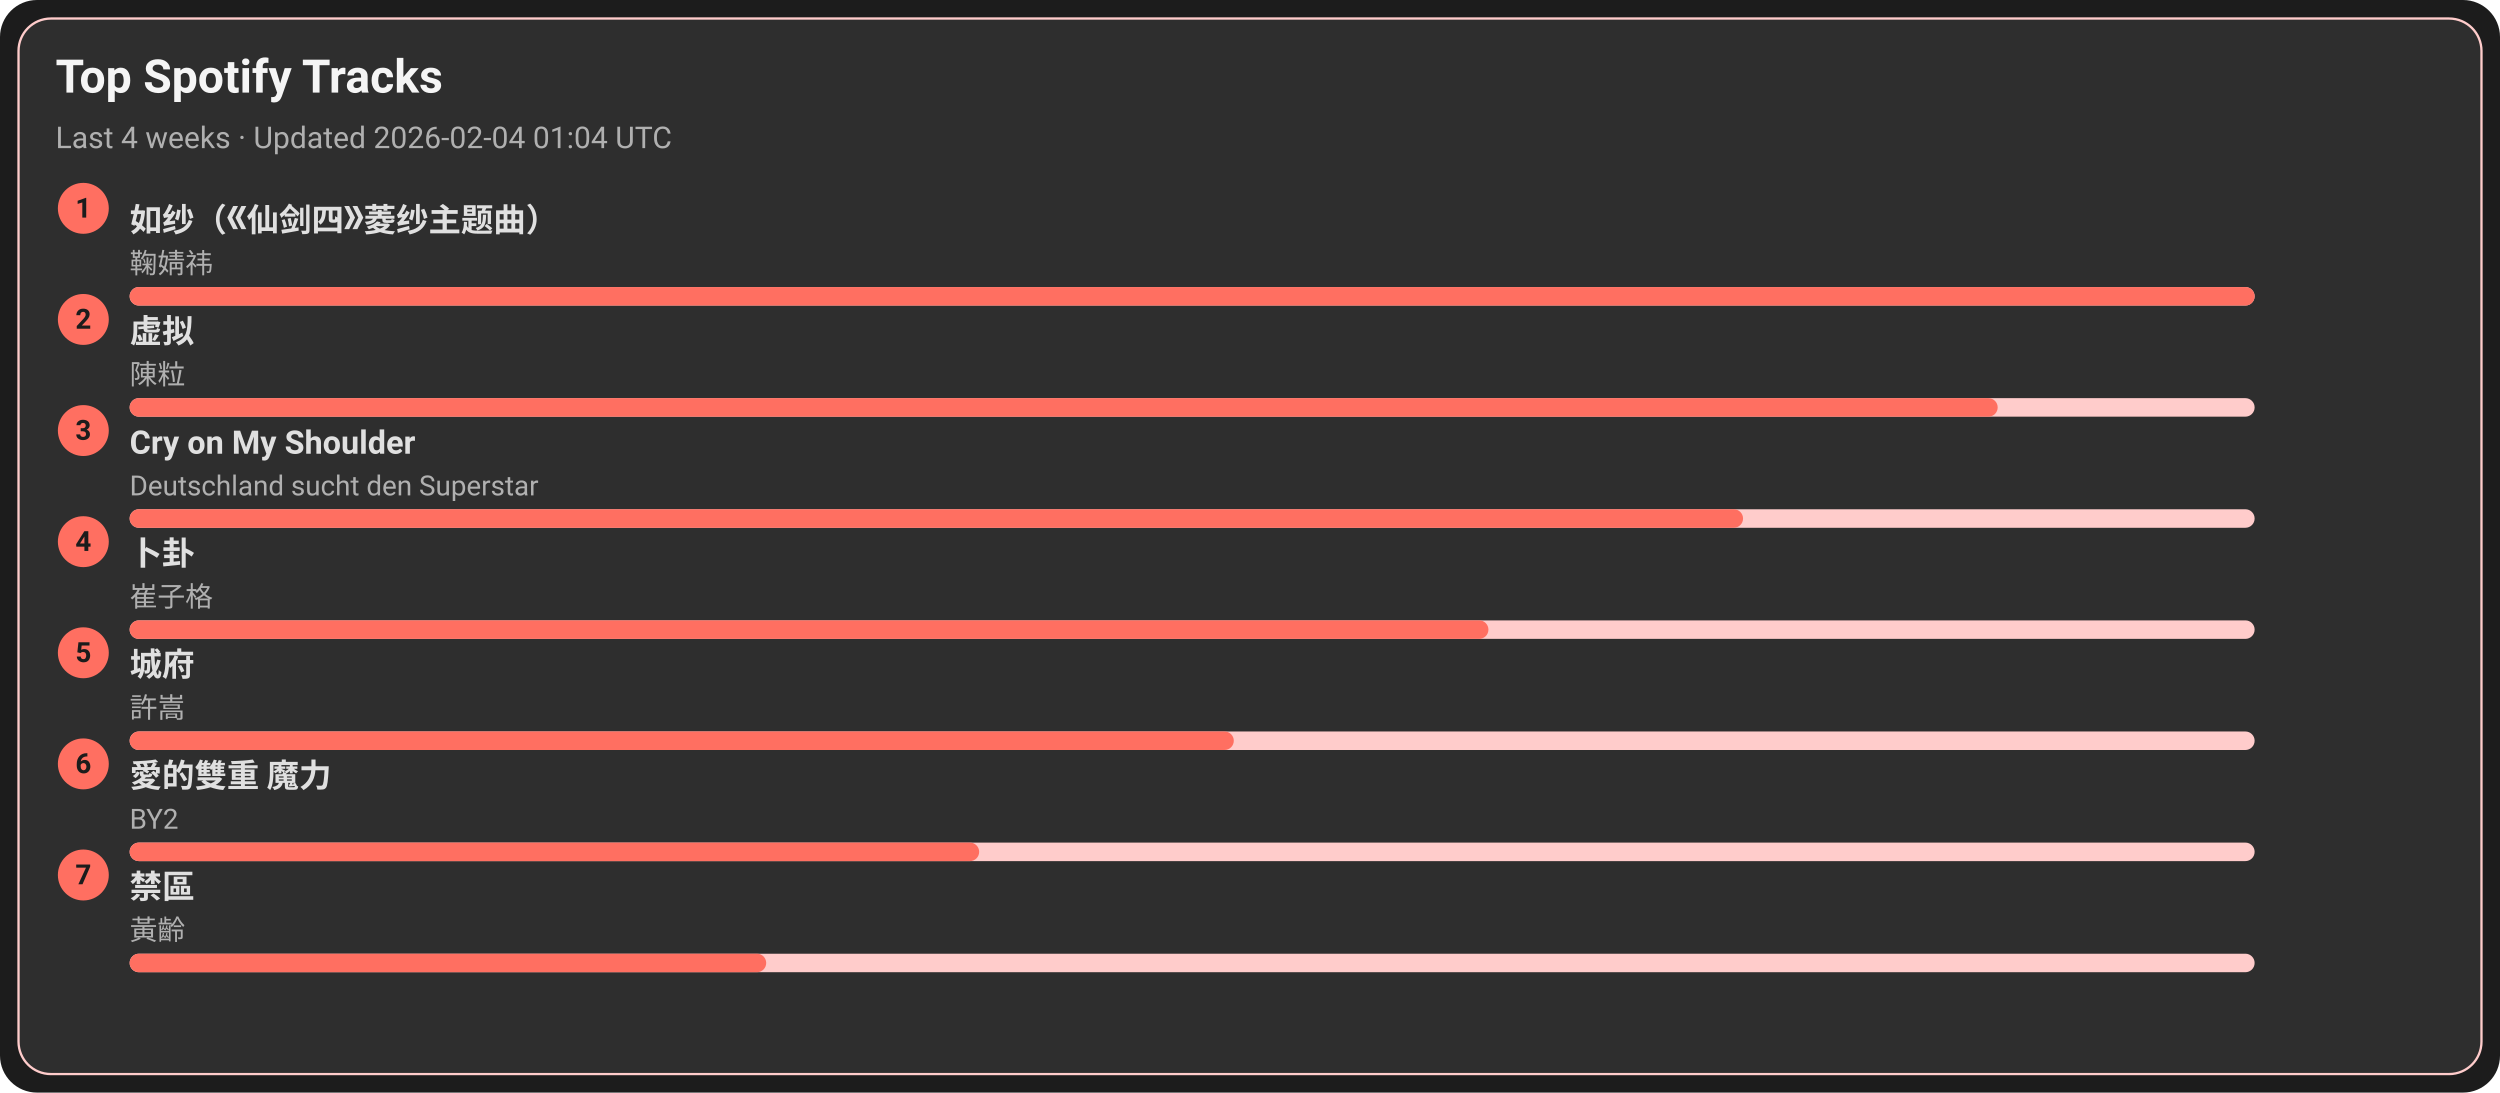
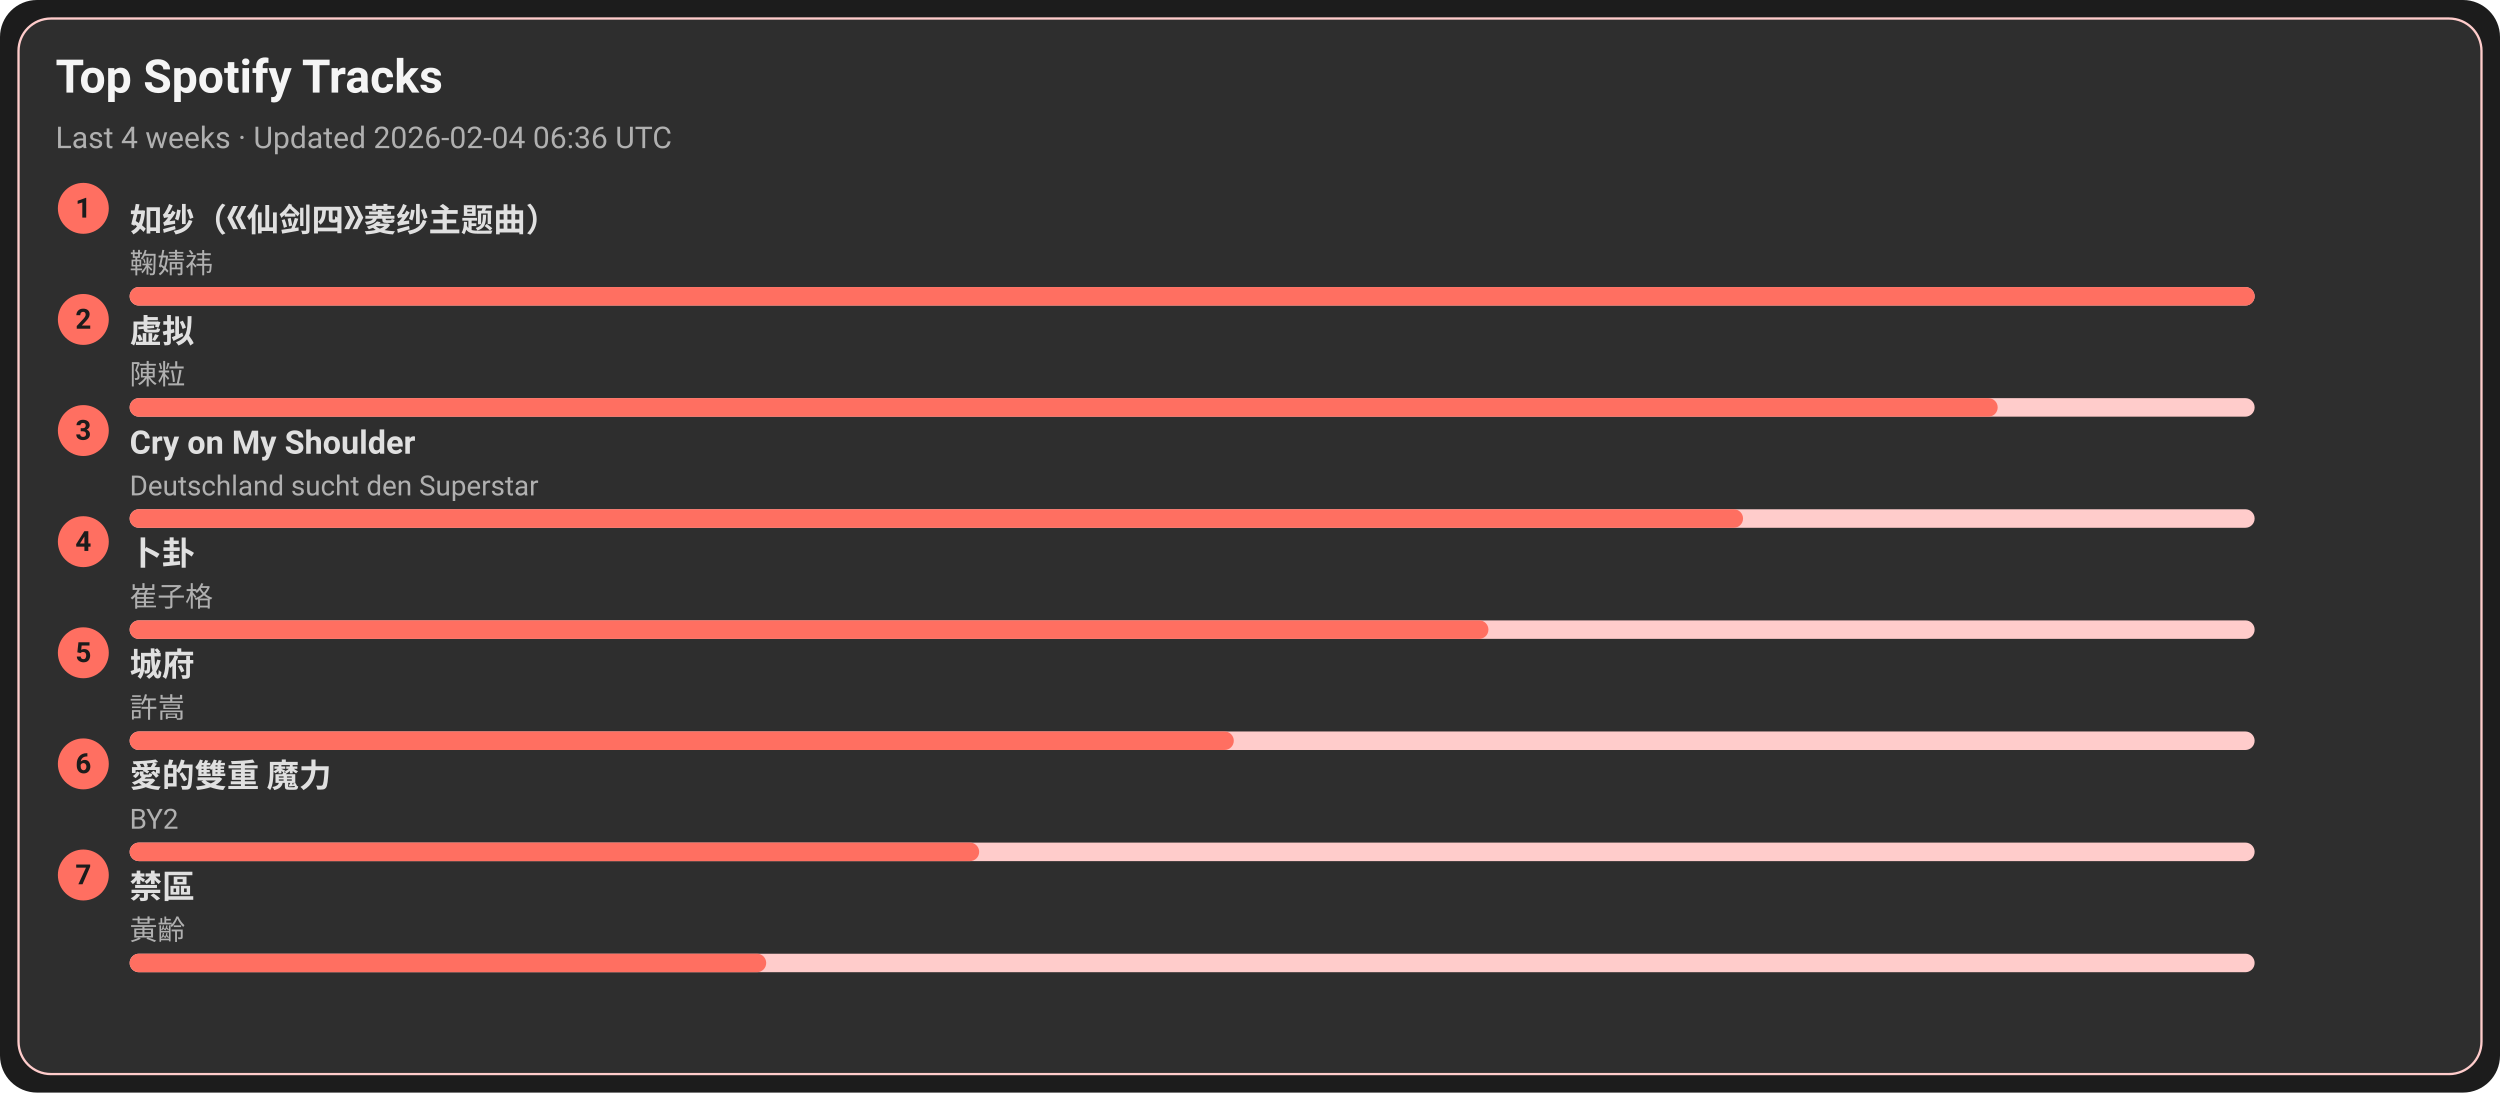
<svg xmlns="http://www.w3.org/2000/svg" width="1080" height="472" viewBox="0 0 1080 472">
  <style>text{font-family:-apple-system,BlinkMacSystemFont,Segoe UI,Roboto,Ubuntu,Helvetica Neue,Arial,Noto Sans,sans-serif}</style>
  <rect width="1080" height="472" rx="16" fill="#1c1c1c" />
  <rect x="8" y="8" width="1064" height="456" rx="14" fill="#2e2e2e" stroke="#ffcccb" />
  <text x="24" y="40" font-size="20" fill="#f5f5f5" font-weight="600">Top Spotify Tracks</text>
-   <text x="24" y="64" font-size="13" fill="#b0b0b0">Last 4 weeks · Updated 2026-02-04 01:04 UTC</text>
+   <text x="24" y="64" font-size="13" fill="#b0b0b0">Last 4 weeks · Updated 2026-02-04 06:36 UTC</text>
  <circle cx="36" cy="90" r="11" fill="#ff6f61" />
  <text x="36" y="94" text-anchor="middle" font-size="12" fill="#1c1c1c" font-weight="700">1</text>
  <a href="https://open.spotify.com/track/69FUNgvEVkNbHq43lgvdme" target="_blank" rel="noopener noreferrer">
    <text x="56" y="100" font-size="14" fill="#e0e0e0" font-weight="600">如纱（《仙剑四》菱纱主题曲）</text>
  </a>
  <text x="56" y="118" font-size="12" fill="#b0b0b0">鞠婧祎</text>
  <rect x="56" y="124" width="918" height="8" rx="4" fill="#ffcccb" />
  <rect x="56" y="124" width="918" height="8" rx="4" fill="#ff6f61" />
  <circle cx="36" cy="138" r="11" fill="#ff6f61" />
  <text x="36" y="142" text-anchor="middle" font-size="12" fill="#1c1c1c" font-weight="700">2</text>
  <a href="https://open.spotify.com/track/5l9sg05BhpfsdLfRvjGsAf" target="_blank" rel="noopener noreferrer">
    <text x="56" y="148" font-size="14" fill="#e0e0e0" font-weight="600">虚拟</text>
  </a>
  <text x="56" y="166" font-size="12" fill="#b0b0b0">陳粒</text>
  <rect x="56" y="172" width="918" height="8" rx="4" fill="#ffcccb" />
  <rect x="56" y="172" width="807" height="8" rx="4" fill="#ff6f61" />
  <circle cx="36" cy="186" r="11" fill="#ff6f61" />
  <text x="36" y="190" text-anchor="middle" font-size="12" fill="#1c1c1c" font-weight="700">3</text>
  <a href="https://open.spotify.com/track/6usmG2MoD0C0Lc2pNgCVWV" target="_blank" rel="noopener noreferrer">
    <text x="56" y="196" font-size="14" fill="#e0e0e0" font-weight="600">Cry on My Shoulder</text>
  </a>
  <text x="56" y="214" font-size="12" fill="#b0b0b0">Deutschland sucht den Superstar</text>
  <rect x="56" y="220" width="918" height="8" rx="4" fill="#ffcccb" />
  <rect x="56" y="220" width="697" height="8" rx="4" fill="#ff6f61" />
  <circle cx="36" cy="234" r="11" fill="#ff6f61" />
  <text x="36" y="238" text-anchor="middle" font-size="12" fill="#1c1c1c" font-weight="700">4</text>
  <a href="https://open.spotify.com/track/4ToeYifpQaikbYa7krOD6s" target="_blank" rel="noopener noreferrer">
    <text x="56" y="244" font-size="14" fill="#e0e0e0" font-weight="600">卜卦</text>
  </a>
  <text x="56" y="262" font-size="12" fill="#b0b0b0">崔子格</text>
  <rect x="56" y="268" width="918" height="8" rx="4" fill="#ffcccb" />
  <rect x="56" y="268" width="587" height="8" rx="4" fill="#ff6f61" />
  <circle cx="36" cy="282" r="11" fill="#ff6f61" />
  <text x="36" y="286" text-anchor="middle" font-size="12" fill="#1c1c1c" font-weight="700">5</text>
  <a href="https://open.spotify.com/track/4AmlSf7hye0QVpnHCcEoEw" target="_blank" rel="noopener noreferrer">
    <text x="56" y="292" font-size="14" fill="#e0e0e0" font-weight="600">城府</text>
  </a>
  <text x="56" y="310" font-size="12" fill="#b0b0b0">許嵩</text>
  <rect x="56" y="316" width="918" height="8" rx="4" fill="#ffcccb" />
  <rect x="56" y="316" width="477" height="8" rx="4" fill="#ff6f61" />
  <circle cx="36" cy="330" r="11" fill="#ff6f61" />
  <text x="36" y="334" text-anchor="middle" font-size="12" fill="#1c1c1c" font-weight="700">6</text>
  <a href="https://open.spotify.com/track/0yYmS4k3R0TTdDhvOBxRVp" target="_blank" rel="noopener noreferrer">
    <text x="56" y="340" font-size="14" fill="#e0e0e0" font-weight="600">愛的雙重 魔力</text>
  </a>
  <text x="56" y="358" font-size="12" fill="#b0b0b0">BY2</text>
  <rect x="56" y="364" width="918" height="8" rx="4" fill="#ffcccb" />
  <rect x="56" y="364" width="367" height="8" rx="4" fill="#ff6f61" />
  <circle cx="36" cy="378" r="11" fill="#ff6f61" />
  <text x="36" y="382" text-anchor="middle" font-size="12" fill="#1c1c1c" font-weight="700">7</text>
  <a href="https://open.spotify.com/track/5HAMeMgu9hGL5a8ZwNz6cp" target="_blank" rel="noopener noreferrer">
    <text x="56" y="388" font-size="14" fill="#e0e0e0" font-weight="600">禁區</text>
  </a>
  <text x="56" y="406" font-size="12" fill="#b0b0b0">黃齡</text>
  <rect x="56" y="412" width="918" height="8" rx="4" fill="#ffcccb" />
  <rect x="56" y="412" width="275" height="8" rx="4" fill="#ff6f61" />
</svg>
